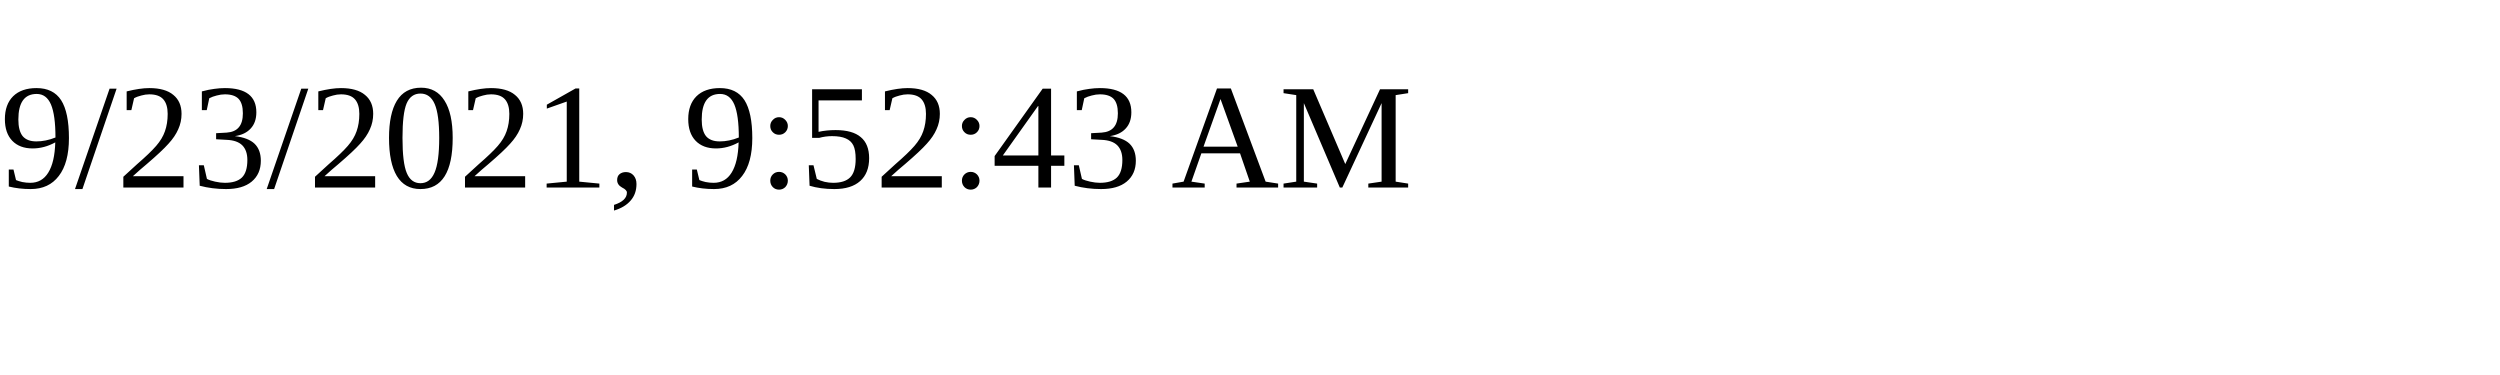
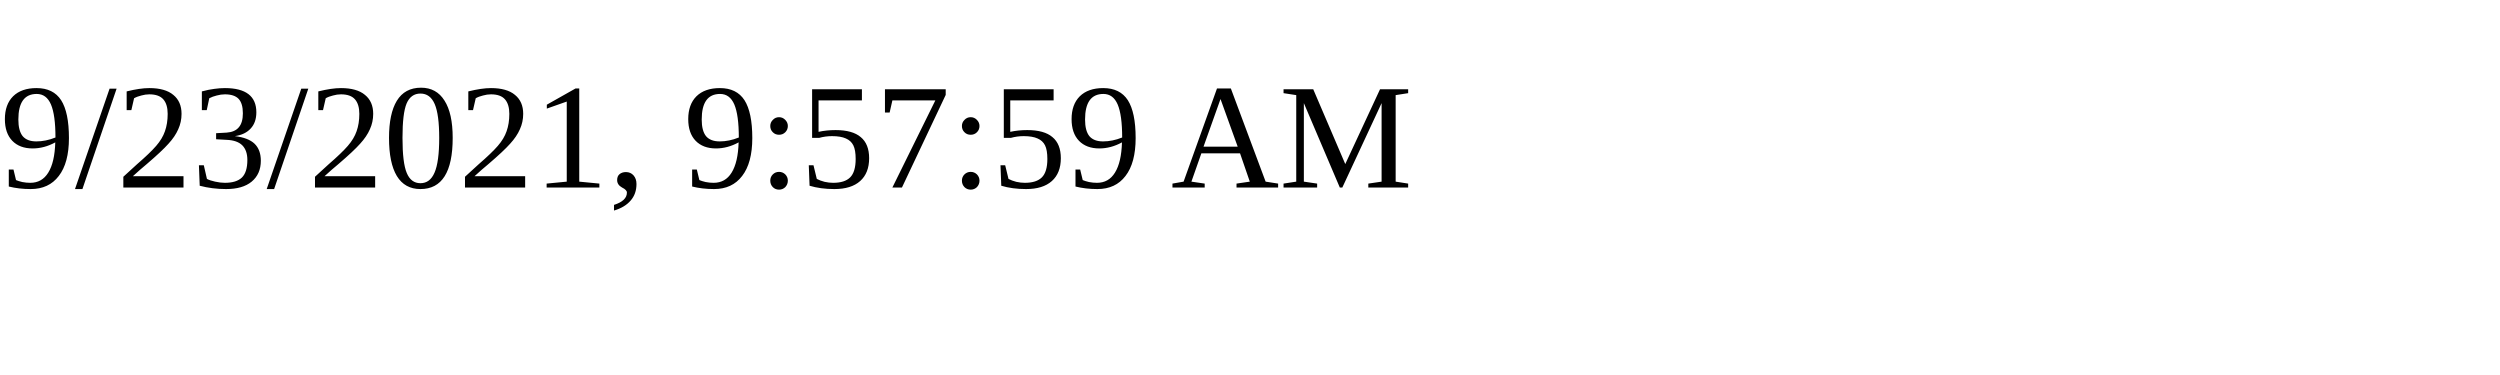
<svg xmlns="http://www.w3.org/2000/svg" height="30" width="200">
-   <text x="0" y="15">9/23/2021, 9:52:43 AM</text>
+   <text x="0" y="15">9/23/2021, 9:57:59 AM</text>
</svg>
